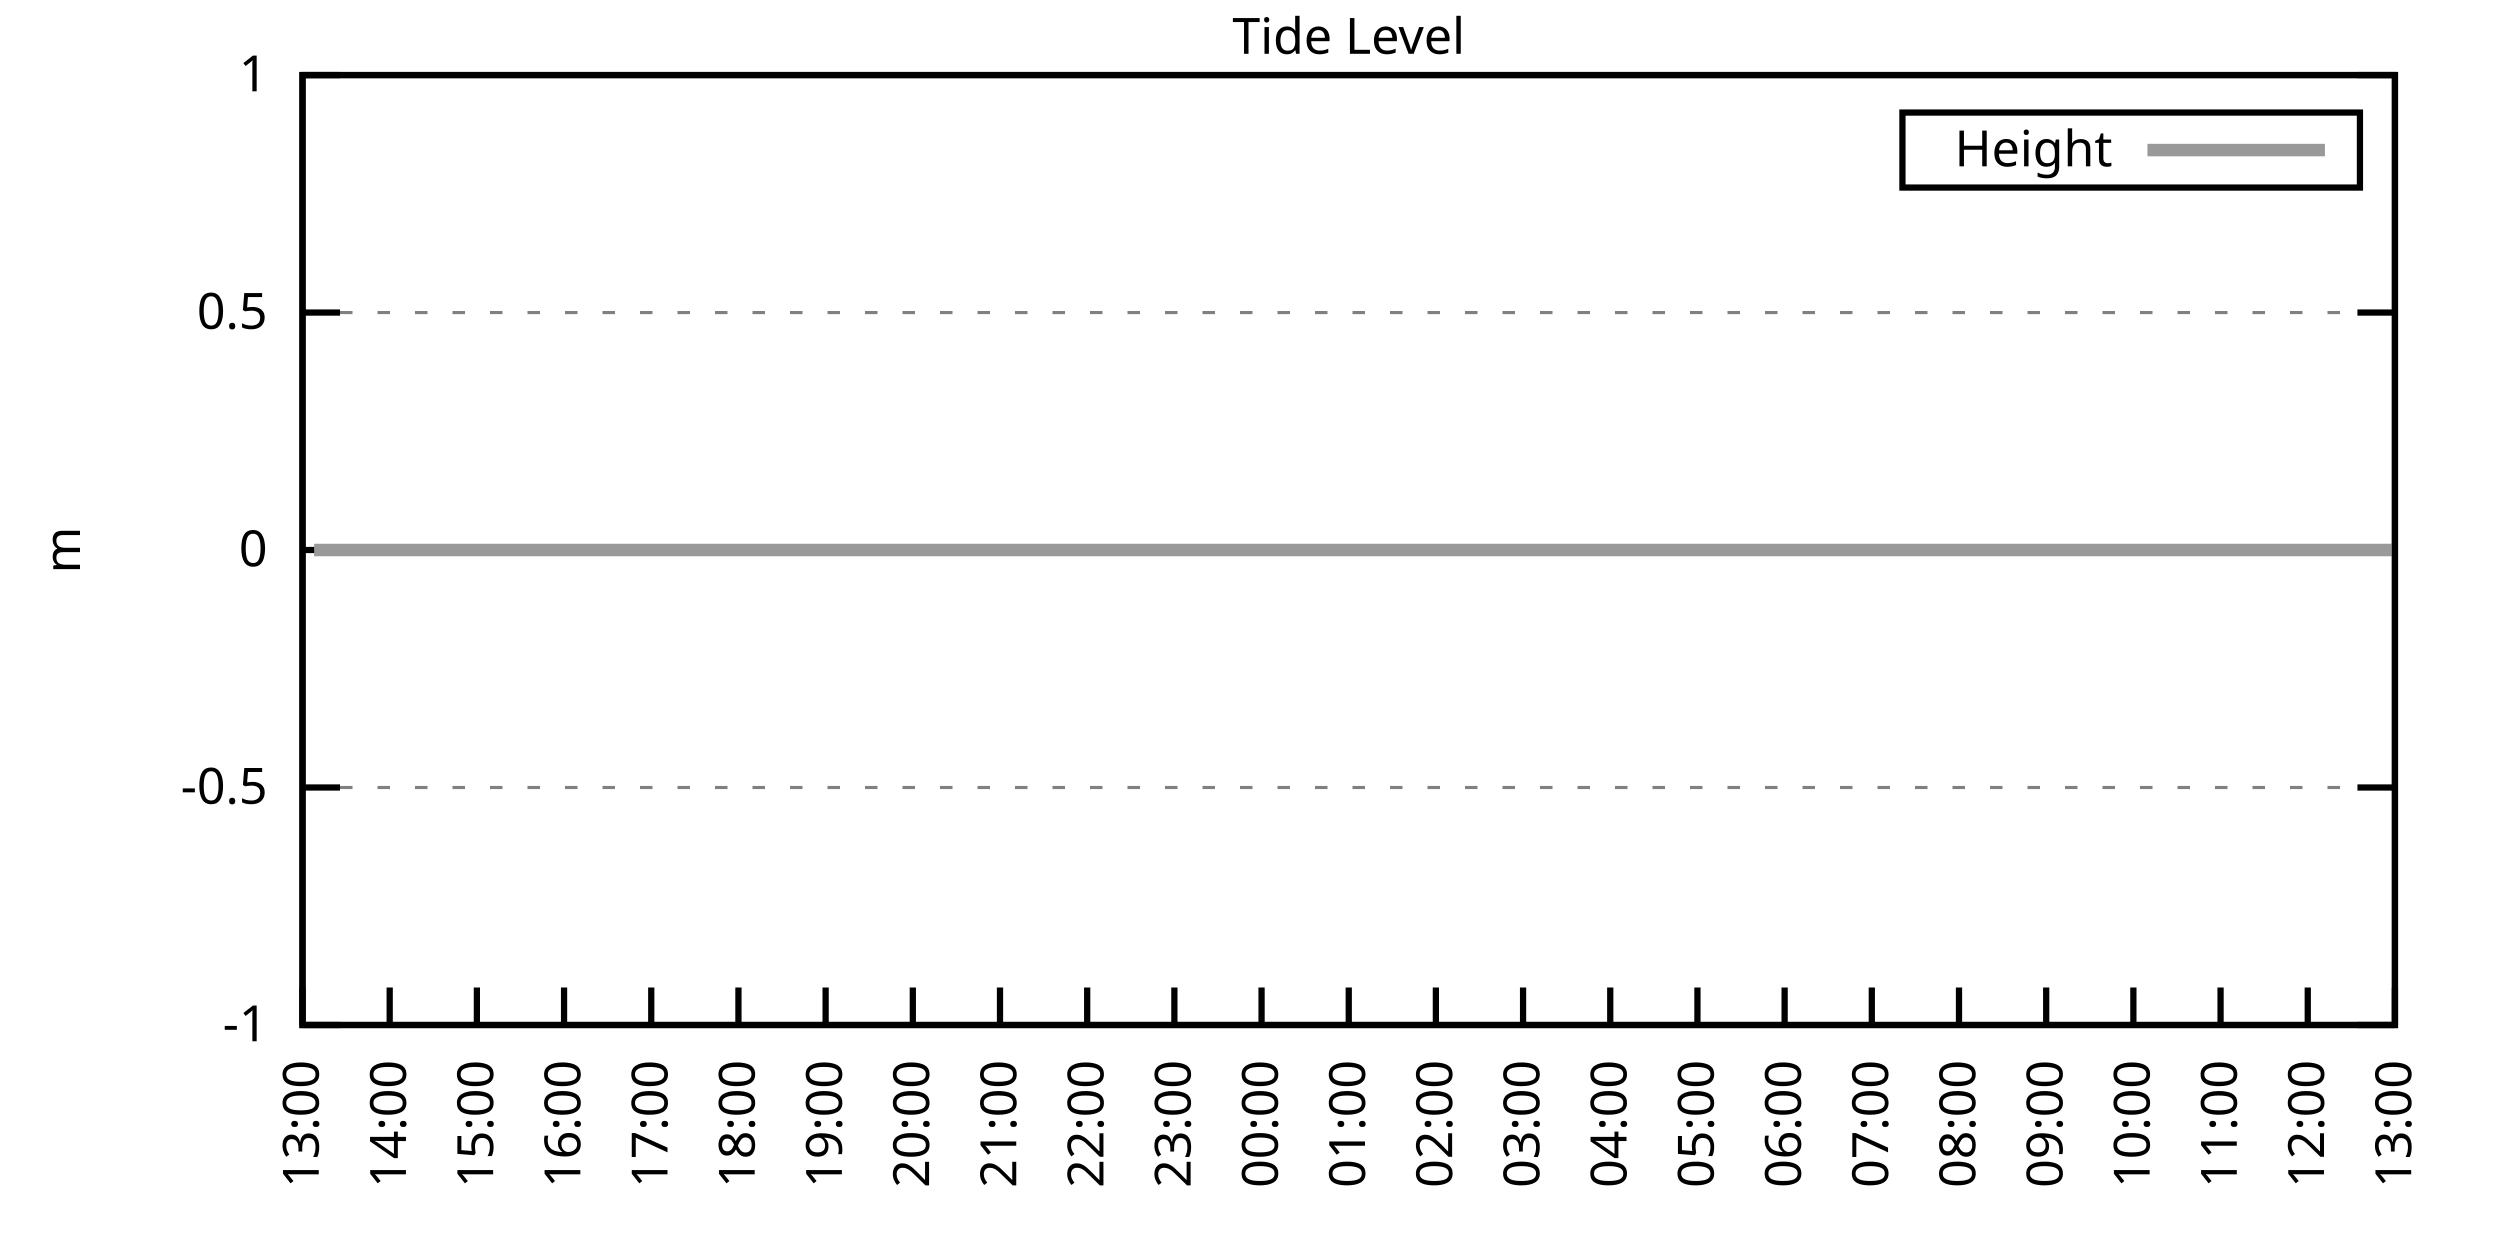
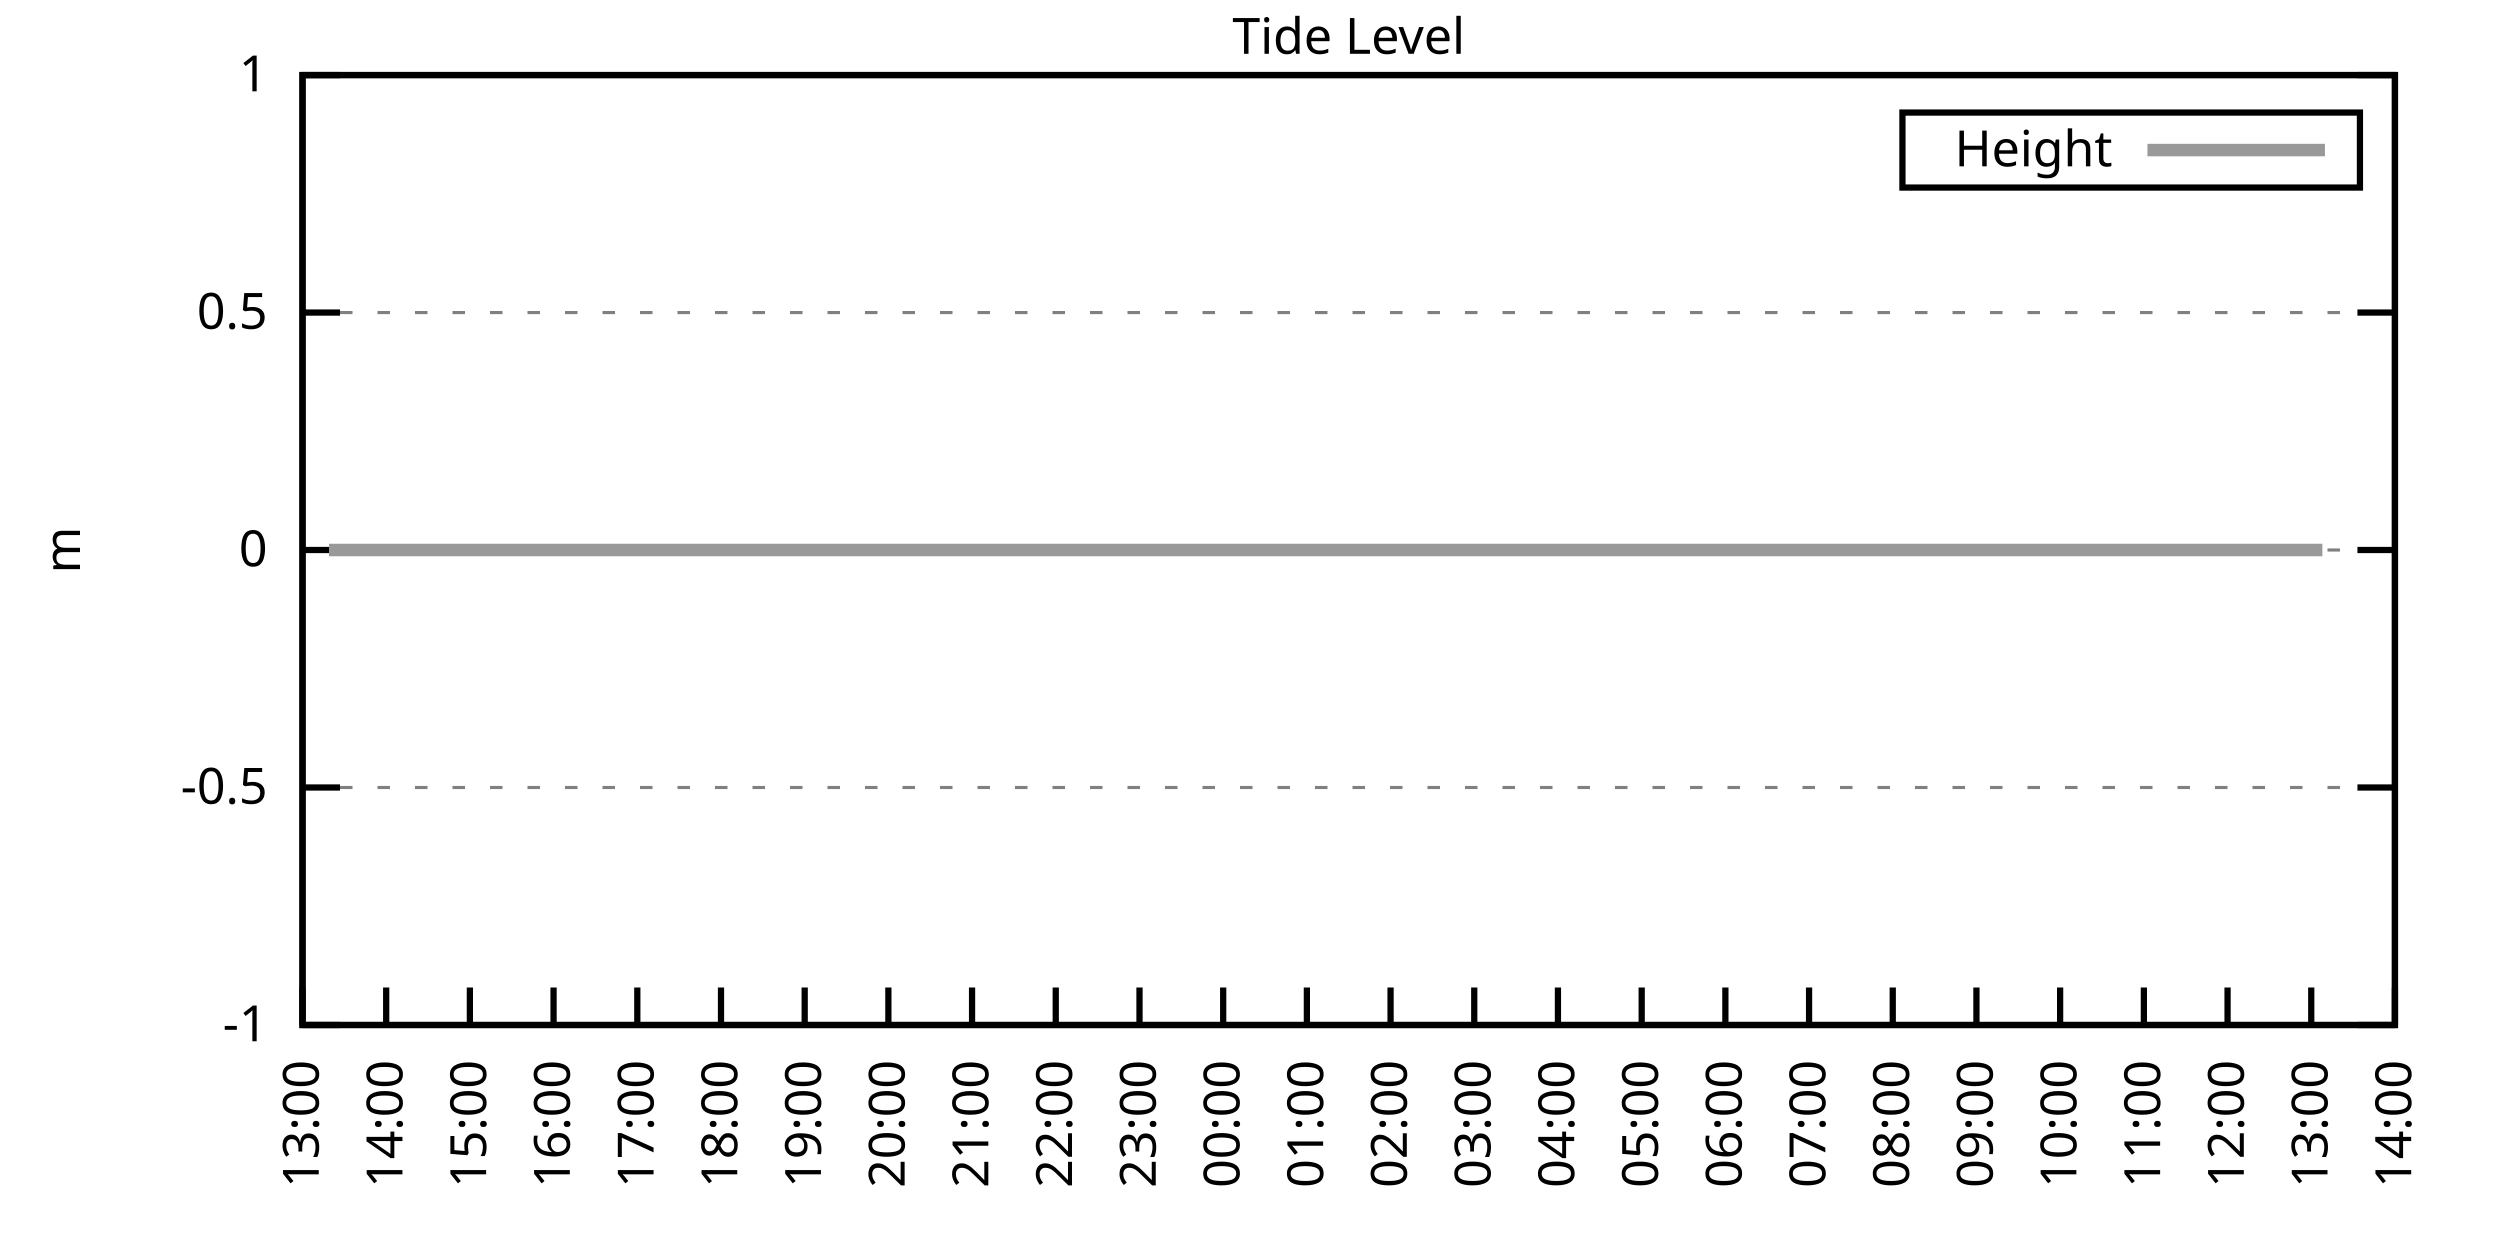
<svg xmlns="http://www.w3.org/2000/svg" xmlns:xlink="http://www.w3.org/1999/xlink" width="400" height="200" viewBox="0 0 400 200">
  <g id="gnuplot_canvas">
    <rect x="0" y="0" width="400" height="200" fill="none" />
    <defs>
      <circle id="gpDot" r="0.5" stroke-width="0.5" stroke="currentColor" />
      <path id="gpPt0" stroke-width="0.333" stroke="currentColor" d="M-1,0 h2 M0,-1 v2" />
      <path id="gpPt1" stroke-width="0.333" stroke="currentColor" d="M-1,-1 L1,1 M1,-1 L-1,1" />
      <path id="gpPt2" stroke-width="0.333" stroke="currentColor" d="M-1,0 L1,0 M0,-1 L0,1 M-1,-1 L1,1 M-1,1 L1,-1" />
      <rect id="gpPt3" stroke-width="0.333" stroke="currentColor" x="-1" y="-1" width="2" height="2" />
      <rect id="gpPt4" stroke-width="0.333" stroke="currentColor" fill="currentColor" x="-1" y="-1" width="2" height="2" />
      <circle id="gpPt5" stroke-width="0.333" stroke="currentColor" cx="0" cy="0" r="1" />
      <use xlink:href="#gpPt5" id="gpPt6" fill="currentColor" stroke="none" />
      <path id="gpPt7" stroke-width="0.333" stroke="currentColor" d="M0,-1.33 L-1.33,0.67 L1.33,0.67 z" />
      <use xlink:href="#gpPt7" id="gpPt8" fill="currentColor" stroke="none" />
      <use xlink:href="#gpPt7" id="gpPt9" stroke="currentColor" transform="rotate(180)" />
      <use xlink:href="#gpPt9" id="gpPt10" fill="currentColor" stroke="none" />
      <use xlink:href="#gpPt3" id="gpPt11" stroke="currentColor" transform="rotate(45)" />
      <use xlink:href="#gpPt11" id="gpPt12" fill="currentColor" stroke="none" />
      <path id="gpPt13" stroke-width="0.333" stroke="currentColor" d="M0,1.330 L1.265,0.411 L0.782,-1.067 L-0.782,-1.076 L-1.265,0.411 z" />
      <use xlink:href="#gpPt13" id="gpPt14" fill="currentColor" stroke="none" />
      <filter id="textbox" filterUnits="objectBoundingBox" x="0" y="0" height="1" width="1">
        <feFlood flood-color="white" flood-opacity="1" result="bgnd" />
        <feComposite in="SourceGraphic" in2="bgnd" operator="atop" />
      </filter>
      <filter id="greybox" filterUnits="objectBoundingBox" x="0" y="0" height="1" width="1">
        <feFlood flood-color="lightgrey" flood-opacity="1" result="grey" />
        <feComposite in="SourceGraphic" in2="grey" operator="atop" />
      </filter>
    </defs>
    <g fill="none" color="white" stroke="currentColor" stroke-width="1.00" stroke-linecap="butt" stroke-linejoin="miter">
</g>
    <g fill="none" color="black" stroke="currentColor" stroke-width="1.00" stroke-linecap="butt" stroke-linejoin="miter">
      <g stroke="none" shape-rendering="crispEdges">
        <polygon fill="rgb(255, 255, 255)" points="48.40,164.00 383.18,164.00 383.18,12.02 48.40,12.02 " />
      </g>
    </g>
    <g fill="none" color="black" stroke="currentColor" stroke-width="1.00" stroke-linecap="butt" stroke-linejoin="miter">
</g>
    <g fill="none" color="black" stroke="black" stroke-width="0.50" stroke-linecap="butt" stroke-linejoin="miter">
</g>
    <g fill="none" color="gray" stroke="currentColor" stroke-width="0.50" stroke-linecap="butt" stroke-linejoin="miter">
      <path stroke="gray" stroke-dasharray="2,4" class="gridline" d="M48.40,164.00 L383.19,164.00  " />
    </g>
    <g fill="none" color="gray" stroke="gray" stroke-width="1.00" stroke-linecap="butt" stroke-linejoin="miter">
</g>
    <g fill="none" color="black" stroke="currentColor" stroke-width="1.00" stroke-linecap="butt" stroke-linejoin="miter">
      <path stroke="black" d="M48.40,164.00 L54.40,164.00 M383.19,164.00 L377.19,164.00  " />
      <g transform="translate(42.80,166.60)" stroke="none" fill="black" font-family="Sans" font-size="8.00" text-anchor="end">
        <text>
          <tspan font-family="Sans">-1</tspan>
        </text>
      </g>
    </g>
    <g fill="none" color="black" stroke="currentColor" stroke-width="1.00" stroke-linecap="butt" stroke-linejoin="miter">
</g>
    <g fill="none" color="black" stroke="black" stroke-width="0.50" stroke-linecap="butt" stroke-linejoin="miter">
</g>
    <g fill="none" color="gray" stroke="currentColor" stroke-width="0.50" stroke-linecap="butt" stroke-linejoin="miter">
      <path stroke="gray" stroke-dasharray="2,4" class="gridline" d="M48.40,126.00 L383.19,126.00  " />
    </g>
    <g fill="none" color="gray" stroke="gray" stroke-width="1.00" stroke-linecap="butt" stroke-linejoin="miter">
</g>
    <g fill="none" color="black" stroke="currentColor" stroke-width="1.00" stroke-linecap="butt" stroke-linejoin="miter">
      <path stroke="black" d="M48.40,126.00 L54.40,126.00 M383.19,126.00 L377.19,126.00  " />
      <g transform="translate(42.80,128.60)" stroke="none" fill="black" font-family="Sans" font-size="8.00" text-anchor="end">
        <text>
          <tspan font-family="Sans">-0.5</tspan>
        </text>
      </g>
    </g>
    <g fill="none" color="black" stroke="currentColor" stroke-width="1.00" stroke-linecap="butt" stroke-linejoin="miter">
</g>
    <g fill="none" color="black" stroke="black" stroke-width="0.50" stroke-linecap="butt" stroke-linejoin="miter">
</g>
    <g fill="none" color="gray" stroke="currentColor" stroke-width="0.50" stroke-linecap="butt" stroke-linejoin="miter">
      <path stroke="gray" stroke-dasharray="2,4" class="gridline" d="M48.40,88.00 L383.19,88.00  " />
    </g>
    <g fill="none" color="gray" stroke="gray" stroke-width="1.00" stroke-linecap="butt" stroke-linejoin="miter">
</g>
    <g fill="none" color="black" stroke="currentColor" stroke-width="1.00" stroke-linecap="butt" stroke-linejoin="miter">
      <path stroke="black" d="M48.40,88.00 L54.40,88.00 M383.19,88.00 L377.19,88.00  " />
      <g transform="translate(42.80,90.60)" stroke="none" fill="black" font-family="Sans" font-size="8.00" text-anchor="end">
        <text>
          <tspan font-family="Sans"> 0</tspan>
        </text>
      </g>
    </g>
    <g fill="none" color="black" stroke="currentColor" stroke-width="1.00" stroke-linecap="butt" stroke-linejoin="miter">
</g>
    <g fill="none" color="black" stroke="black" stroke-width="0.50" stroke-linecap="butt" stroke-linejoin="miter">
</g>
    <g fill="none" color="gray" stroke="currentColor" stroke-width="0.50" stroke-linecap="butt" stroke-linejoin="miter">
      <path stroke="gray" stroke-dasharray="2,4" class="gridline" d="M48.40,50.01 L383.19,50.01  " />
    </g>
    <g fill="none" color="gray" stroke="gray" stroke-width="1.00" stroke-linecap="butt" stroke-linejoin="miter">
</g>
    <g fill="none" color="black" stroke="currentColor" stroke-width="1.00" stroke-linecap="butt" stroke-linejoin="miter">
      <path stroke="black" d="M48.40,50.01 L54.40,50.01 M383.19,50.01 L377.19,50.01  " />
      <g transform="translate(42.80,52.61)" stroke="none" fill="black" font-family="Sans" font-size="8.00" text-anchor="end">
        <text>
          <tspan font-family="Sans"> 0.5</tspan>
        </text>
      </g>
    </g>
    <g fill="none" color="black" stroke="currentColor" stroke-width="1.00" stroke-linecap="butt" stroke-linejoin="miter">
</g>
    <g fill="none" color="black" stroke="black" stroke-width="0.50" stroke-linecap="butt" stroke-linejoin="miter">
</g>
    <g fill="none" color="gray" stroke="currentColor" stroke-width="0.50" stroke-linecap="butt" stroke-linejoin="miter">
      <path stroke="gray" stroke-dasharray="2,4" class="gridline" d="M48.40,12.01 L383.19,12.01  " />
    </g>
    <g fill="none" color="gray" stroke="gray" stroke-width="1.00" stroke-linecap="butt" stroke-linejoin="miter">
</g>
    <g fill="none" color="black" stroke="currentColor" stroke-width="1.00" stroke-linecap="butt" stroke-linejoin="miter">
      <path stroke="black" d="M48.40,12.01 L54.40,12.01 M383.19,12.01 L377.19,12.01  " />
      <g transform="translate(42.80,14.61)" stroke="none" fill="black" font-family="Sans" font-size="8.00" text-anchor="end">
        <text>
          <tspan font-family="Sans"> 1</tspan>
        </text>
      </g>
    </g>
    <g fill="none" color="black" stroke="currentColor" stroke-width="1.00" stroke-linecap="butt" stroke-linejoin="miter">
      <path stroke="black" d="M48.40,164.00 L48.40,158.00  " />
      <g transform="translate(51.00,169.60) rotate(270.00)" stroke="none" fill="black" font-family="Sans" font-size="8.00" text-anchor="end">
        <text>
          <tspan font-family="Sans">13:00</tspan>
        </text>
      </g>
    </g>
    <g fill="none" color="black" stroke="currentColor" stroke-width="1.00" stroke-linecap="butt" stroke-linejoin="miter">
-       <path stroke="black" d="M62.35,164.00 L62.35,158.00  " />
-       <g transform="translate(64.95,169.60) rotate(270.00)" stroke="none" fill="black" font-family="Sans" font-size="8.00" text-anchor="end">
+       <path stroke="black" d="M61.79,164.00 L61.79,158.00  " />
+       <g transform="translate(64.39,169.60) rotate(270.00)" stroke="none" fill="black" font-family="Sans" font-size="8.00" text-anchor="end">
        <text>
          <tspan font-family="Sans">14:00</tspan>
        </text>
      </g>
    </g>
    <g fill="none" color="black" stroke="currentColor" stroke-width="1.00" stroke-linecap="butt" stroke-linejoin="miter">
-       <path stroke="black" d="M76.30,164.00 L76.30,158.00  " />
-       <g transform="translate(78.90,169.60) rotate(270.00)" stroke="none" fill="black" font-family="Sans" font-size="8.00" text-anchor="end">
+       <path stroke="black" d="M75.18,164.00 L75.18,158.00  " />
+       <g transform="translate(77.78,169.60) rotate(270.00)" stroke="none" fill="black" font-family="Sans" font-size="8.00" text-anchor="end">
        <text>
          <tspan font-family="Sans">15:00</tspan>
        </text>
      </g>
    </g>
    <g fill="none" color="black" stroke="currentColor" stroke-width="1.00" stroke-linecap="butt" stroke-linejoin="miter">
-       <path stroke="black" d="M90.25,164.00 L90.25,158.00  " />
-       <g transform="translate(92.85,169.60) rotate(270.00)" stroke="none" fill="black" font-family="Sans" font-size="8.00" text-anchor="end">
+       <path stroke="black" d="M88.57,164.00 L88.57,158.00  " />
+       <g transform="translate(91.17,169.60) rotate(270.00)" stroke="none" fill="black" font-family="Sans" font-size="8.00" text-anchor="end">
        <text>
          <tspan font-family="Sans">16:00</tspan>
        </text>
      </g>
    </g>
    <g fill="none" color="black" stroke="currentColor" stroke-width="1.00" stroke-linecap="butt" stroke-linejoin="miter">
-       <path stroke="black" d="M104.20,164.00 L104.20,158.00  " />
-       <g transform="translate(106.80,169.60) rotate(270.00)" stroke="none" fill="black" font-family="Sans" font-size="8.00" text-anchor="end">
+       <path stroke="black" d="M101.97,164.00 L101.97,158.00  " />
+       <g transform="translate(104.57,169.60) rotate(270.00)" stroke="none" fill="black" font-family="Sans" font-size="8.00" text-anchor="end">
        <text>
          <tspan font-family="Sans">17:00</tspan>
        </text>
      </g>
    </g>
    <g fill="none" color="black" stroke="currentColor" stroke-width="1.00" stroke-linecap="butt" stroke-linejoin="miter">
-       <path stroke="black" d="M118.15,164.00 L118.15,158.00  " />
-       <g transform="translate(120.75,169.60) rotate(270.00)" stroke="none" fill="black" font-family="Sans" font-size="8.00" text-anchor="end">
+       <path stroke="black" d="M115.36,164.00 L115.36,158.00  " />
+       <g transform="translate(117.96,169.60) rotate(270.00)" stroke="none" fill="black" font-family="Sans" font-size="8.00" text-anchor="end">
        <text>
          <tspan font-family="Sans">18:00</tspan>
        </text>
      </g>
    </g>
    <g fill="none" color="black" stroke="currentColor" stroke-width="1.00" stroke-linecap="butt" stroke-linejoin="miter">
-       <path stroke="black" d="M132.10,164.00 L132.10,158.00  " />
-       <g transform="translate(134.70,169.60) rotate(270.00)" stroke="none" fill="black" font-family="Sans" font-size="8.00" text-anchor="end">
+       <path stroke="black" d="M128.75,164.00 L128.75,158.00  " />
+       <g transform="translate(131.35,169.60) rotate(270.00)" stroke="none" fill="black" font-family="Sans" font-size="8.00" text-anchor="end">
        <text>
          <tspan font-family="Sans">19:00</tspan>
        </text>
      </g>
    </g>
    <g fill="none" color="black" stroke="currentColor" stroke-width="1.00" stroke-linecap="butt" stroke-linejoin="miter">
-       <path stroke="black" d="M146.05,164.00 L146.05,158.00  " />
-       <g transform="translate(148.65,169.60) rotate(270.00)" stroke="none" fill="black" font-family="Sans" font-size="8.00" text-anchor="end">
+       <path stroke="black" d="M142.14,164.00 L142.14,158.00  " />
+       <g transform="translate(144.74,169.60) rotate(270.00)" stroke="none" fill="black" font-family="Sans" font-size="8.00" text-anchor="end">
        <text>
          <tspan font-family="Sans">20:00</tspan>
        </text>
      </g>
    </g>
    <g fill="none" color="black" stroke="currentColor" stroke-width="1.00" stroke-linecap="butt" stroke-linejoin="miter">
-       <path stroke="black" d="M160.00,164.00 L160.00,158.00  " />
-       <g transform="translate(162.60,169.60) rotate(270.00)" stroke="none" fill="black" font-family="Sans" font-size="8.00" text-anchor="end">
+       <path stroke="black" d="M155.53,164.00 L155.53,158.00  " />
+       <g transform="translate(158.13,169.60) rotate(270.00)" stroke="none" fill="black" font-family="Sans" font-size="8.00" text-anchor="end">
        <text>
          <tspan font-family="Sans">21:00</tspan>
        </text>
      </g>
    </g>
    <g fill="none" color="black" stroke="currentColor" stroke-width="1.00" stroke-linecap="butt" stroke-linejoin="miter">
-       <path stroke="black" d="M173.95,164.00 L173.95,158.00  " />
-       <g transform="translate(176.55,169.60) rotate(270.00)" stroke="none" fill="black" font-family="Sans" font-size="8.00" text-anchor="end">
+       <path stroke="black" d="M168.92,164.00 L168.92,158.00  " />
+       <g transform="translate(171.52,169.60) rotate(270.00)" stroke="none" fill="black" font-family="Sans" font-size="8.00" text-anchor="end">
        <text>
          <tspan font-family="Sans">22:00</tspan>
        </text>
      </g>
    </g>
    <g fill="none" color="black" stroke="currentColor" stroke-width="1.00" stroke-linecap="butt" stroke-linejoin="miter">
-       <path stroke="black" d="M187.90,164.00 L187.90,158.00  " />
-       <g transform="translate(190.50,169.60) rotate(270.00)" stroke="none" fill="black" font-family="Sans" font-size="8.00" text-anchor="end">
+       <path stroke="black" d="M182.32,164.00 L182.32,158.00  " />
+       <g transform="translate(184.92,169.60) rotate(270.00)" stroke="none" fill="black" font-family="Sans" font-size="8.00" text-anchor="end">
        <text>
          <tspan font-family="Sans">23:00</tspan>
        </text>
      </g>
    </g>
    <g fill="none" color="black" stroke="currentColor" stroke-width="1.00" stroke-linecap="butt" stroke-linejoin="miter">
-       <path stroke="black" d="M201.85,164.00 L201.85,158.00  " />
-       <g transform="translate(204.45,169.60) rotate(270.00)" stroke="none" fill="black" font-family="Sans" font-size="8.00" text-anchor="end">
+       <path stroke="black" d="M195.71,164.00 L195.71,158.00  " />
+       <g transform="translate(198.31,169.60) rotate(270.00)" stroke="none" fill="black" font-family="Sans" font-size="8.00" text-anchor="end">
        <text>
          <tspan font-family="Sans">00:00</tspan>
        </text>
      </g>
    </g>
    <g fill="none" color="black" stroke="currentColor" stroke-width="1.00" stroke-linecap="butt" stroke-linejoin="miter">
-       <path stroke="black" d="M215.80,164.00 L215.80,158.00  " />
-       <g transform="translate(218.40,169.60) rotate(270.00)" stroke="none" fill="black" font-family="Sans" font-size="8.00" text-anchor="end">
+       <path stroke="black" d="M209.10,164.00 L209.10,158.00  " />
+       <g transform="translate(211.70,169.60) rotate(270.00)" stroke="none" fill="black" font-family="Sans" font-size="8.00" text-anchor="end">
        <text>
          <tspan font-family="Sans">01:00</tspan>
        </text>
      </g>
    </g>
    <g fill="none" color="black" stroke="currentColor" stroke-width="1.00" stroke-linecap="butt" stroke-linejoin="miter">
-       <path stroke="black" d="M229.74,164.00 L229.74,158.00  " />
-       <g transform="translate(232.34,169.60) rotate(270.00)" stroke="none" fill="black" font-family="Sans" font-size="8.00" text-anchor="end">
+       <path stroke="black" d="M222.49,164.00 L222.49,158.00  " />
+       <g transform="translate(225.09,169.60) rotate(270.00)" stroke="none" fill="black" font-family="Sans" font-size="8.00" text-anchor="end">
        <text>
          <tspan font-family="Sans">02:00</tspan>
        </text>
      </g>
    </g>
    <g fill="none" color="black" stroke="currentColor" stroke-width="1.00" stroke-linecap="butt" stroke-linejoin="miter">
-       <path stroke="black" d="M243.69,164.00 L243.69,158.00  " />
-       <g transform="translate(246.29,169.60) rotate(270.00)" stroke="none" fill="black" font-family="Sans" font-size="8.00" text-anchor="end">
+       <path stroke="black" d="M235.88,164.00 L235.88,158.00  " />
+       <g transform="translate(238.48,169.60) rotate(270.00)" stroke="none" fill="black" font-family="Sans" font-size="8.00" text-anchor="end">
        <text>
          <tspan font-family="Sans">03:00</tspan>
        </text>
      </g>
    </g>
    <g fill="none" color="black" stroke="currentColor" stroke-width="1.00" stroke-linecap="butt" stroke-linejoin="miter">
-       <path stroke="black" d="M257.64,164.00 L257.64,158.00  " />
-       <g transform="translate(260.24,169.60) rotate(270.00)" stroke="none" fill="black" font-family="Sans" font-size="8.00" text-anchor="end">
+       <path stroke="black" d="M249.27,164.00 L249.27,158.00  " />
+       <g transform="translate(251.87,169.60) rotate(270.00)" stroke="none" fill="black" font-family="Sans" font-size="8.00" text-anchor="end">
        <text>
          <tspan font-family="Sans">04:00</tspan>
        </text>
      </g>
    </g>
    <g fill="none" color="black" stroke="currentColor" stroke-width="1.00" stroke-linecap="butt" stroke-linejoin="miter">
-       <path stroke="black" d="M271.59,164.00 L271.59,158.00  " />
-       <g transform="translate(274.19,169.60) rotate(270.00)" stroke="none" fill="black" font-family="Sans" font-size="8.00" text-anchor="end">
+       <path stroke="black" d="M262.67,164.00 L262.67,158.00  " />
+       <g transform="translate(265.27,169.60) rotate(270.00)" stroke="none" fill="black" font-family="Sans" font-size="8.00" text-anchor="end">
        <text>
          <tspan font-family="Sans">05:00</tspan>
        </text>
      </g>
    </g>
    <g fill="none" color="black" stroke="currentColor" stroke-width="1.00" stroke-linecap="butt" stroke-linejoin="miter">
-       <path stroke="black" d="M285.54,164.00 L285.54,158.00  " />
-       <g transform="translate(288.14,169.60) rotate(270.00)" stroke="none" fill="black" font-family="Sans" font-size="8.00" text-anchor="end">
+       <path stroke="black" d="M276.06,164.00 L276.06,158.00  " />
+       <g transform="translate(278.66,169.60) rotate(270.00)" stroke="none" fill="black" font-family="Sans" font-size="8.00" text-anchor="end">
        <text>
          <tspan font-family="Sans">06:00</tspan>
        </text>
      </g>
    </g>
    <g fill="none" color="black" stroke="currentColor" stroke-width="1.00" stroke-linecap="butt" stroke-linejoin="miter">
-       <path stroke="black" d="M299.49,164.00 L299.49,158.00  " />
-       <g transform="translate(302.09,169.60) rotate(270.00)" stroke="none" fill="black" font-family="Sans" font-size="8.00" text-anchor="end">
+       <path stroke="black" d="M289.45,164.00 L289.45,158.00  " />
+       <g transform="translate(292.05,169.60) rotate(270.00)" stroke="none" fill="black" font-family="Sans" font-size="8.00" text-anchor="end">
        <text>
          <tspan font-family="Sans">07:00</tspan>
        </text>
      </g>
    </g>
    <g fill="none" color="black" stroke="currentColor" stroke-width="1.00" stroke-linecap="butt" stroke-linejoin="miter">
-       <path stroke="black" d="M313.44,164.00 L313.44,158.00  " />
-       <g transform="translate(316.04,169.60) rotate(270.00)" stroke="none" fill="black" font-family="Sans" font-size="8.00" text-anchor="end">
+       <path stroke="black" d="M302.84,164.00 L302.84,158.00  " />
+       <g transform="translate(305.44,169.60) rotate(270.00)" stroke="none" fill="black" font-family="Sans" font-size="8.00" text-anchor="end">
        <text>
          <tspan font-family="Sans">08:00</tspan>
        </text>
      </g>
    </g>
    <g fill="none" color="black" stroke="currentColor" stroke-width="1.00" stroke-linecap="butt" stroke-linejoin="miter">
-       <path stroke="black" d="M327.39,164.00 L327.39,158.00  " />
-       <g transform="translate(329.99,169.60) rotate(270.00)" stroke="none" fill="black" font-family="Sans" font-size="8.00" text-anchor="end">
+       <path stroke="black" d="M316.23,164.00 L316.23,158.00  " />
+       <g transform="translate(318.83,169.60) rotate(270.00)" stroke="none" fill="black" font-family="Sans" font-size="8.00" text-anchor="end">
        <text>
          <tspan font-family="Sans">09:00</tspan>
        </text>
      </g>
    </g>
    <g fill="none" color="black" stroke="currentColor" stroke-width="1.00" stroke-linecap="butt" stroke-linejoin="miter">
-       <path stroke="black" d="M341.34,164.00 L341.34,158.00  " />
-       <g transform="translate(343.94,169.60) rotate(270.00)" stroke="none" fill="black" font-family="Sans" font-size="8.00" text-anchor="end">
+       <path stroke="black" d="M329.62,164.00 L329.62,158.00  " />
+       <g transform="translate(332.22,169.60) rotate(270.00)" stroke="none" fill="black" font-family="Sans" font-size="8.00" text-anchor="end">
        <text>
          <tspan font-family="Sans">10:00</tspan>
        </text>
      </g>
    </g>
    <g fill="none" color="black" stroke="currentColor" stroke-width="1.00" stroke-linecap="butt" stroke-linejoin="miter">
-       <path stroke="black" d="M355.29,164.00 L355.29,158.00  " />
-       <g transform="translate(357.89,169.60) rotate(270.00)" stroke="none" fill="black" font-family="Sans" font-size="8.00" text-anchor="end">
+       <path stroke="black" d="M343.02,164.00 L343.02,158.00  " />
+       <g transform="translate(345.62,169.60) rotate(270.00)" stroke="none" fill="black" font-family="Sans" font-size="8.00" text-anchor="end">
        <text>
          <tspan font-family="Sans">11:00</tspan>
        </text>
      </g>
    </g>
    <g fill="none" color="black" stroke="currentColor" stroke-width="1.00" stroke-linecap="butt" stroke-linejoin="miter">
-       <path stroke="black" d="M369.24,164.00 L369.24,158.00  " />
-       <g transform="translate(371.84,169.60) rotate(270.00)" stroke="none" fill="black" font-family="Sans" font-size="8.00" text-anchor="end">
+       <path stroke="black" d="M356.41,164.00 L356.41,158.00  " />
+       <g transform="translate(359.01,169.60) rotate(270.00)" stroke="none" fill="black" font-family="Sans" font-size="8.00" text-anchor="end">
        <text>
          <tspan font-family="Sans">12:00</tspan>
+         </text>
+       </g>
+     </g>
+     <g fill="none" color="black" stroke="currentColor" stroke-width="1.00" stroke-linecap="butt" stroke-linejoin="miter">
+       <path stroke="black" d="M369.80,164.00 L369.80,158.00  " />
+       <g transform="translate(372.40,169.60) rotate(270.00)" stroke="none" fill="black" font-family="Sans" font-size="8.00" text-anchor="end">
+         <text>
+           <tspan font-family="Sans">13:00</tspan>
        </text>
      </g>
    </g>
    <g fill="none" color="black" stroke="currentColor" stroke-width="1.00" stroke-linecap="butt" stroke-linejoin="miter">
      <path stroke="black" d="M383.19,164.00 L383.19,158.00  " />
      <g transform="translate(385.79,169.60) rotate(270.00)" stroke="none" fill="black" font-family="Sans" font-size="8.00" text-anchor="end">
        <text>
-           <tspan font-family="Sans">13:00</tspan>
+           <tspan font-family="Sans">14:00</tspan>
        </text>
      </g>
    </g>
    <g fill="none" color="black" stroke="currentColor" stroke-width="1.00" stroke-linecap="butt" stroke-linejoin="miter">
</g>
    <g fill="none" color="black" stroke="currentColor" stroke-width="1.00" stroke-linecap="butt" stroke-linejoin="miter">
      <path stroke="black" d="M48.40,12.01 L48.40,164.00 L383.19,164.00 L383.19,12.01 L48.40,12.01 Z  " />
    </g>
    <g fill="none" color="black" stroke="currentColor" stroke-width="1.00" stroke-linecap="butt" stroke-linejoin="miter">
</g>
    <g fill="none" color="black" stroke="currentColor" stroke-width="1.00" stroke-linecap="butt" stroke-linejoin="miter">
      <path stroke="black" d="M304.39,30.01 L304.39,18.01 L377.59,18.01 L377.59,30.01 L304.39,30.01 Z  " />
    </g>
    <g id="Tide_level_plot_1">
      <g fill="none" color="white" stroke="black" stroke-width="2.00" stroke-linecap="butt" stroke-linejoin="miter">
</g>
      <g fill="none" color="black" stroke="currentColor" stroke-width="2.00" stroke-linecap="butt" stroke-linejoin="miter">
        <g transform="translate(337.99,26.61)" stroke="none" fill="black" font-family="Sans" font-size="8.00" text-anchor="end">
          <text>
            <tspan font-family="Sans">Height</tspan>
          </text>
        </g>
      </g>
      <g fill="none" color="black" stroke="currentColor" stroke-width="2.00" stroke-linecap="butt" stroke-linejoin="miter">
-         <path stroke="rgb(153, 153, 153)" d="M343.59,24.01 L371.99,24.01 M50.26,88.00 L52.82,88.00 L54.68,88.00 L57.47,88.00 L59.79,88.00 L62.12,88.00   L64.21,88.00 L66.53,88.00 L68.39,88.00 L71.42,88.00 L73.51,88.00 L76.07,88.00 L78.16,88.00 L80.48,88.00   L83.04,88.00 L85.13,88.00 L87.69,88.00 L89.78,88.00 L91.88,88.00 L94.43,88.00 L96.99,88.00 L99.08,88.00   L101.41,88.00 L103.97,88.00 L106.06,88.00 L108.15,88.00 L110.71,88.00 L113.03,88.00 L115.36,88.00 L117.68,88.00   L119.78,88.00 L122.10,88.00 L124.43,88.00 L126.75,88.00 L129.54,88.00 L131.63,88.00 L134.19,88.00 L136.28,88.00   L138.84,88.00 L140.93,88.00 L143.49,88.00 L145.58,88.00 L148.14,88.00 L150.23,88.00 L152.79,88.00 L154.88,88.00   L157.44,88.00 L159.76,88.00 L161.86,88.00 L164.41,88.00 L166.51,88.00 L168.83,88.00 L171.39,88.00 L173.48,88.00   L175.81,88.00 L178.13,88.00 L180.46,88.00 L182.78,88.00 L185.11,88.00 L187.43,88.00 L189.76,88.00 L192.08,88.00   L194.41,88.00 L196.73,88.00 L199.06,88.00 L201.38,88.00 L203.94,88.00 L206.03,88.00 L208.36,88.00 L210.91,88.00   L213.24,88.00 L215.10,88.00 L217.65,88.00 L219.51,88.00 L222.30,88.00 L224.86,88.00 L226.95,88.00 L229.28,88.00   L231.60,88.00 L233.93,88.00 L236.49,88.00 L238.58,88.00 L241.14,88.00 L243.23,88.00 L245.79,88.00 L248.11,88.00   L250.44,88.00 L252.53,88.00 L255.09,88.00 L257.41,88.00 L259.27,88.00 L262.06,88.00 L263.92,88.00 L266.48,88.00   L268.80,88.00 L270.90,88.00 L273.69,88.00 L276.01,88.00 L278.34,88.00 L280.43,88.00 L282.99,88.00 L285.08,88.00   L287.40,88.00 L289.50,88.00 L292.05,88.00 L294.61,88.00 L296.94,88.00 L299.26,88.00 L301.12,88.00 L303.91,88.00   L306.23,88.00 L308.33,88.00 L310.88,88.00 L313.21,88.00 L315.53,88.00 L317.39,88.00 L320.18,88.00 L322.28,88.00   L324.60,88.00 L327.16,88.00 L329.25,88.00 L331.81,88.00 L333.90,88.00 L336.46,88.00 L338.78,88.00 L340.88,88.00   L343.43,88.00 L345.53,88.00 L347.85,88.00 L350.41,88.00 L352.50,88.00 L355.06,88.00 L357.15,88.00 L359.71,88.00   L361.80,88.00 L364.13,88.00 L366.22,88.00 L368.78,88.00 L370.87,88.00 L373.43,88.00 L375.98,88.00 L378.31,88.00   L380.40,88.00 L382.96,88.00  " />
+         <path stroke="rgb(153, 153, 153)" d="M343.59,24.01 L371.99,24.01 M52.64,88.00 L54.43,88.00 L57.10,88.00 L59.34,88.00 L61.57,88.00 L63.58,88.00   L65.81,88.00 L67.59,88.00 L70.50,88.00 L72.50,88.00 L74.96,88.00 L76.97,88.00 L79.20,88.00 L81.66,88.00   L83.66,88.00 L86.12,88.00 L88.13,88.00 L90.14,88.00 L92.59,88.00 L95.05,88.00 L97.06,88.00 L99.29,88.00   L101.74,88.00 L103.75,88.00 L105.76,88.00 L108.22,88.00 L110.45,88.00 L112.68,88.00 L114.91,88.00 L116.92,88.00   L119.15,88.00 L121.38,88.00 L123.62,88.00 L126.29,88.00 L128.30,88.00 L130.76,88.00 L132.77,88.00 L135.22,88.00   L137.23,88.00 L139.69,88.00 L141.69,88.00 L144.15,88.00 L146.16,88.00 L148.61,88.00 L150.62,88.00 L153.08,88.00   L155.31,88.00 L157.32,88.00 L159.77,88.00 L161.78,88.00 L164.01,88.00 L166.47,88.00 L168.48,88.00 L170.71,88.00   L172.94,88.00 L175.17,88.00 L177.41,88.00 L179.64,88.00 L181.87,88.00 L184.10,88.00 L186.33,88.00 L188.57,88.00   L190.80,88.00 L193.03,88.00 L195.26,88.00 L197.72,88.00 L199.73,88.00 L201.96,88.00 L204.41,88.00 L206.64,88.00   L208.43,88.00 L210.88,88.00 L212.67,88.00 L215.35,88.00 L217.80,88.00 L219.81,88.00 L222.04,88.00 L224.28,88.00   L226.51,88.00 L228.96,88.00 L230.97,88.00 L233.43,88.00 L235.44,88.00 L237.89,88.00 L240.12,88.00 L242.36,88.00   L244.36,88.00 L246.82,88.00 L249.05,88.00 L250.84,88.00 L253.51,88.00 L255.30,88.00 L257.76,88.00 L259.99,88.00   L262.00,88.00 L264.67,88.00 L266.91,88.00 L269.14,88.00 L271.15,88.00 L273.60,88.00 L275.61,88.00 L277.84,88.00   L279.85,88.00 L282.31,88.00 L284.76,88.00 L286.99,88.00 L289.23,88.00 L291.01,88.00 L293.69,88.00 L295.92,88.00   L297.93,88.00 L300.39,88.00 L302.62,88.00 L304.85,88.00 L306.63,88.00 L309.31,88.00 L311.32,88.00 L313.55,88.00   L316.01,88.00 L318.02,88.00 L320.47,88.00 L322.48,88.00 L324.94,88.00 L327.17,88.00 L329.18,88.00 L331.63,88.00   L333.64,88.00 L335.87,88.00 L338.33,88.00 L340.34,88.00 L342.79,88.00 L344.80,88.00 L347.26,88.00 L349.26,88.00   L351.50,88.00 L353.51,88.00 L355.96,88.00 L357.97,88.00 L360.42,88.00 L362.88,88.00 L365.11,88.00 L367.12,88.00   L369.58,88.00 L371.58,88.00  " />
      </g>
    </g>
    <g fill="none" color="black" stroke="currentColor" stroke-width="2.00" stroke-linecap="butt" stroke-linejoin="miter">
</g>
    <g fill="none" color="black" stroke="black" stroke-width="1.00" stroke-linecap="butt" stroke-linejoin="miter">
</g>
    <g fill="none" color="black" stroke="currentColor" stroke-width="1.00" stroke-linecap="butt" stroke-linejoin="miter">
      <path stroke="black" d="M48.40,12.01 L48.40,164.00 L383.19,164.00 L383.19,12.01 L48.40,12.01 Z  " />
      <g transform="translate(12.80,88.01) rotate(270.00)" stroke="none" fill="black" font-family="Sans" font-size="8.00" text-anchor="middle">
        <text>
          <tspan font-family="Sans">m</tspan>
        </text>
      </g>
    </g>
    <g fill="none" color="black" stroke="currentColor" stroke-width="1.00" stroke-linecap="butt" stroke-linejoin="miter">
</g>
    <g fill="none" color="black" stroke="currentColor" stroke-width="1.00" stroke-linecap="butt" stroke-linejoin="miter">
      <g transform="translate(215.79,8.61)" stroke="none" fill="black" font-family="Sans" font-size="8.00" text-anchor="middle">
        <text>
          <tspan font-family="Sans">Tide Level</tspan>
        </text>
      </g>
    </g>
    <g fill="none" color="black" stroke="currentColor" stroke-width="1.00" stroke-linecap="butt" stroke-linejoin="miter">
</g>
  </g>
</svg>
